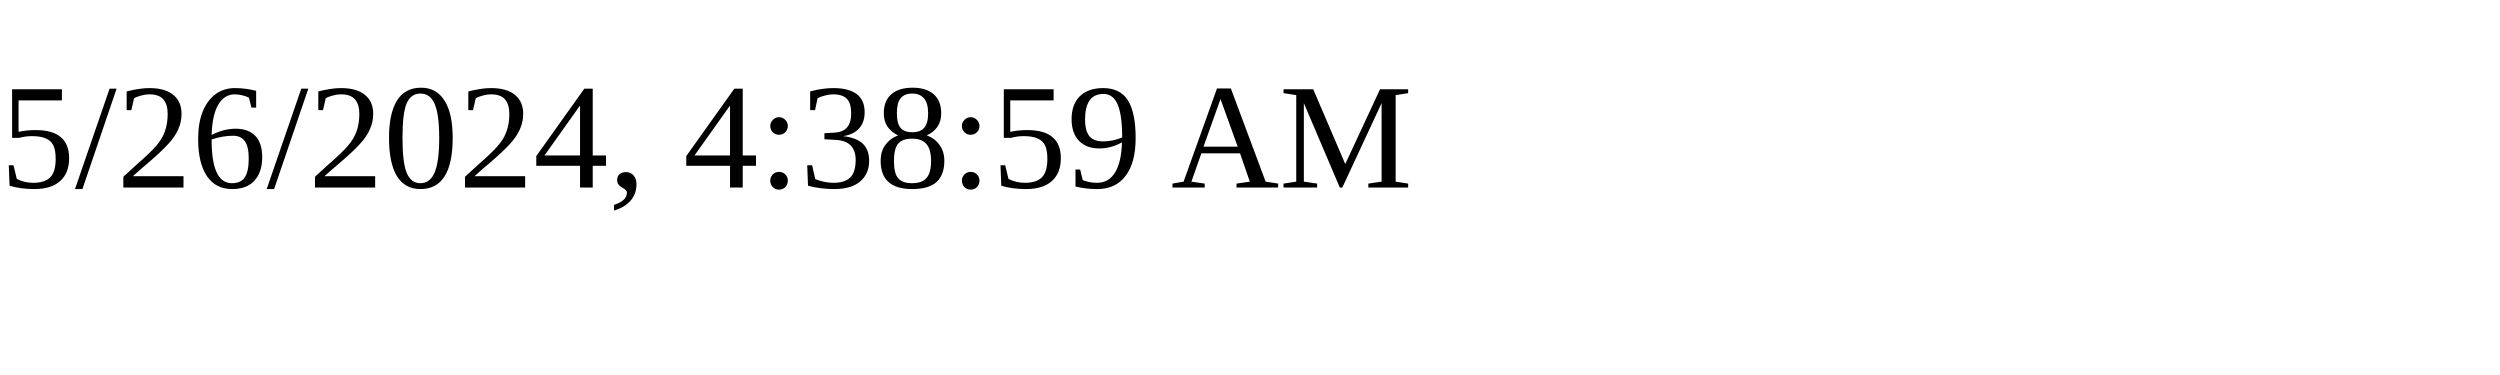
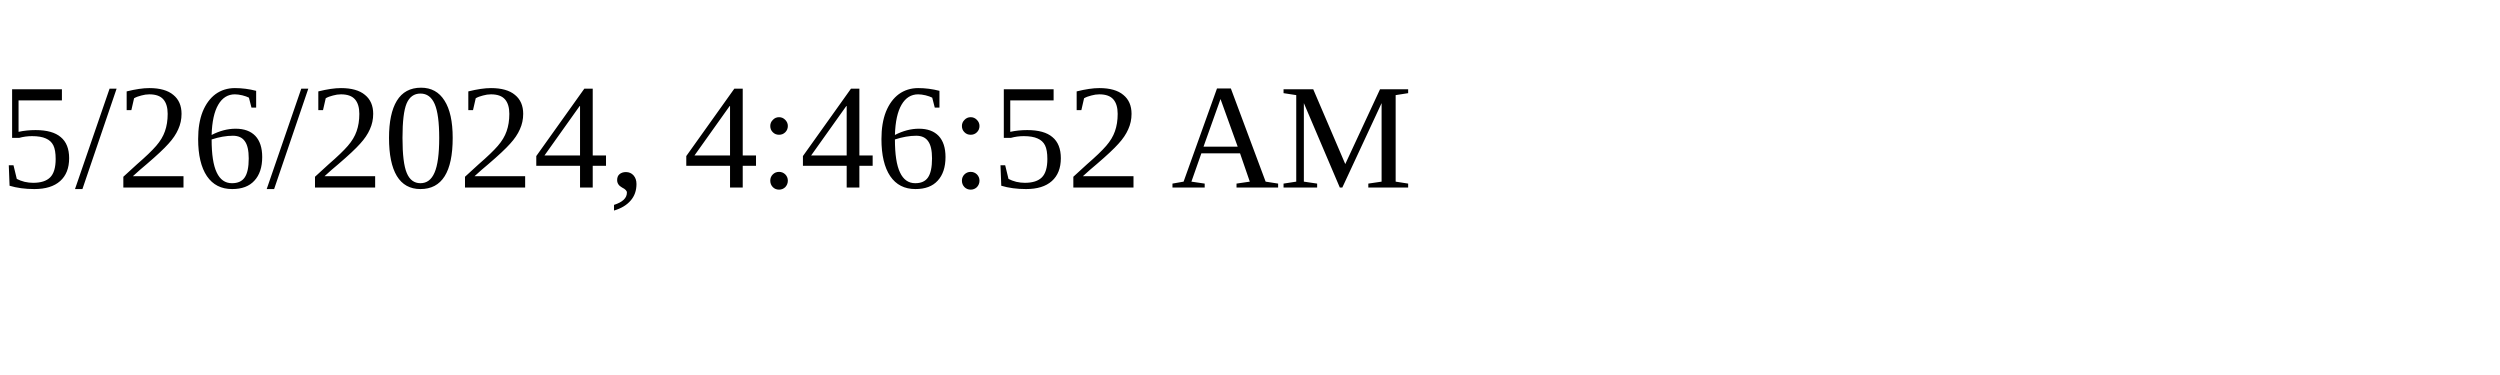
<svg xmlns="http://www.w3.org/2000/svg" height="30" width="200">
-   <text x="0" y="15">5/26/2024, 4:38:59 AM</text>
+   <text x="0" y="15">5/26/2024, 4:46:52 AM</text>
</svg>
